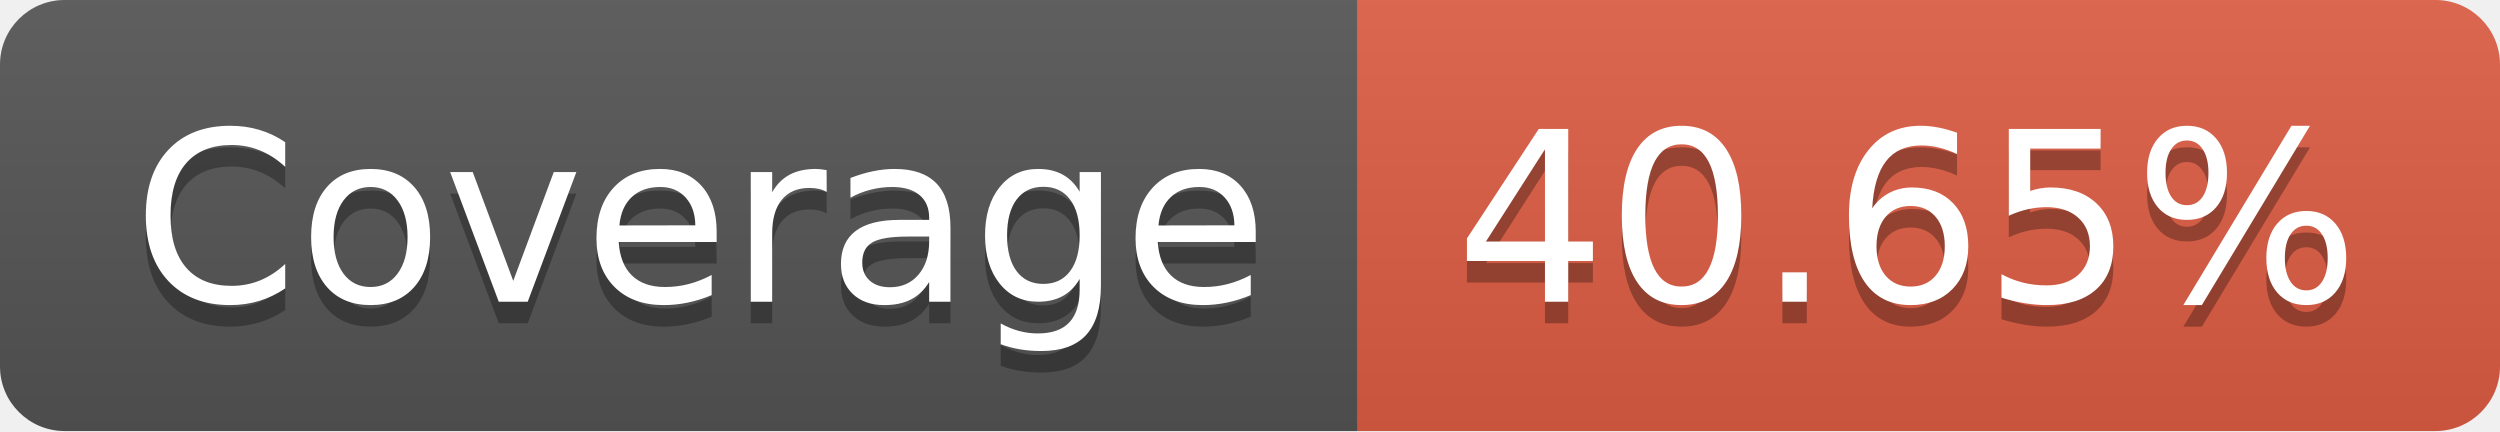
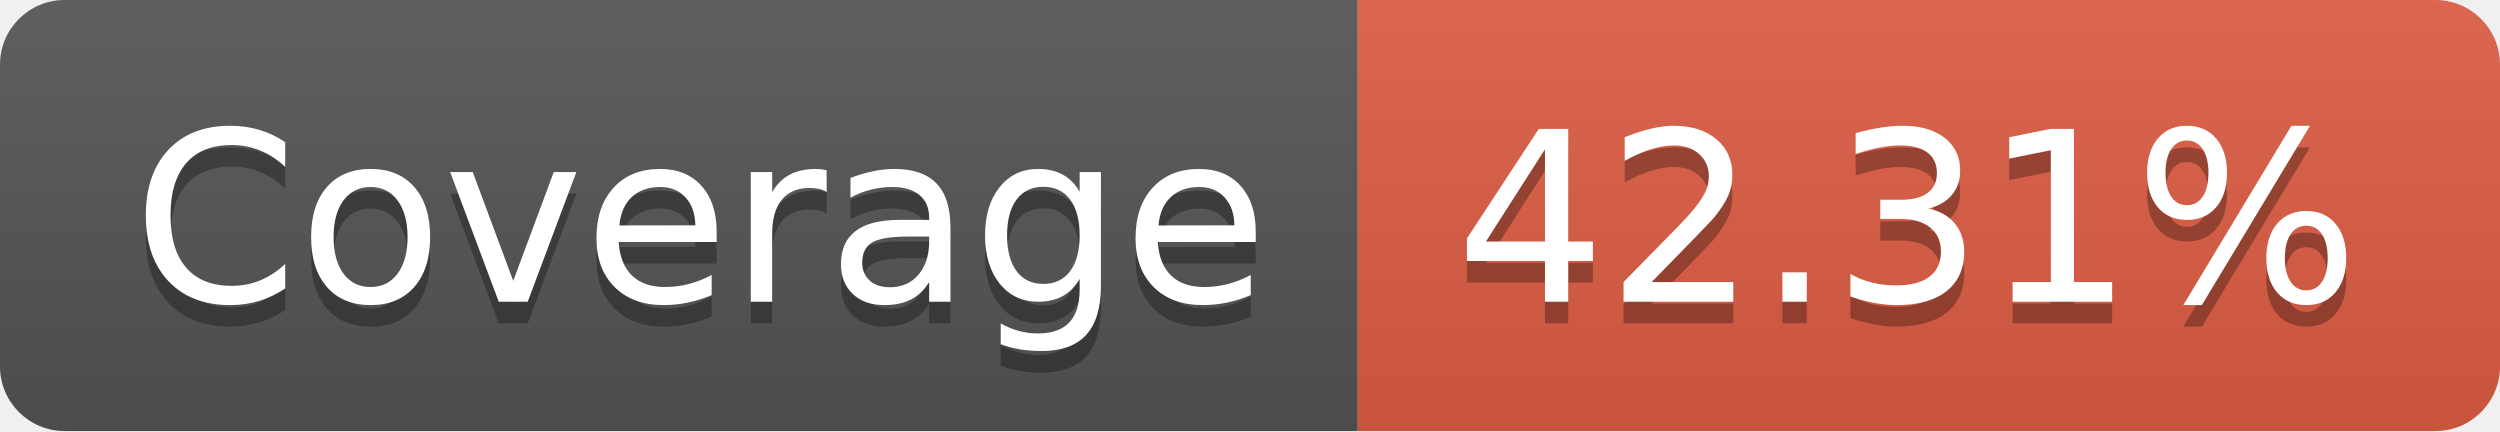
- <svg xmlns="http://www.w3.org/2000/svg" width="116" height="20" role="img" aria-label="Coverage: 40.65%">
+ <svg xmlns="http://www.w3.org/2000/svg" width="116" height="20" role="img" aria-label="Coverage: 42.31%">
  <linearGradient id="s" x2="0" y2="100%">
    <stop offset="0" stop-color="#bbb" stop-opacity=".1" />
    <stop offset="1" stop-opacity=".1" />
  </linearGradient>
  <clipPath id="r">
    <rect width="116" height="20" rx="3" fill="#fff" />
  </clipPath>
  <g clip-path="url(#r)">
    <rect width="63" height="20" fill="#555" />
    <rect x="63" width="53" height="20" fill="#e05d44" />
    <rect width="116" height="20" fill="url(#s)" />
  </g>
  <g fill="#fff" text-anchor="middle" font-family="Verdana,Geneva,DejaVu Sans,sans-serif" text-rendering="geometricPrecision" font-size="110">
    <text aria-hidden="true" x="325" y="150" fill="#010101" fill-opacity=".3" transform="scale(.1)" textLength="530">Coverage</text>
    <text x="325" y="140" transform="scale(.1)" fill="#fff" textLength="530">Coverage</text>
-     <text aria-hidden="true" x="885" y="150" fill="#010101" fill-opacity=".3" transform="scale(.1)" textLength="430">40.65%</text>
-     <text x="885" y="140" transform="scale(.1)" fill="#fff" textLength="430">40.65%</text>
+     <text aria-hidden="true" x="885" y="150" fill="#010101" fill-opacity=".3" transform="scale(.1)" textLength="430">42.31%</text>
+     <text x="885" y="140" transform="scale(.1)" fill="#fff" textLength="430">42.31%</text>
  </g>
</svg>
